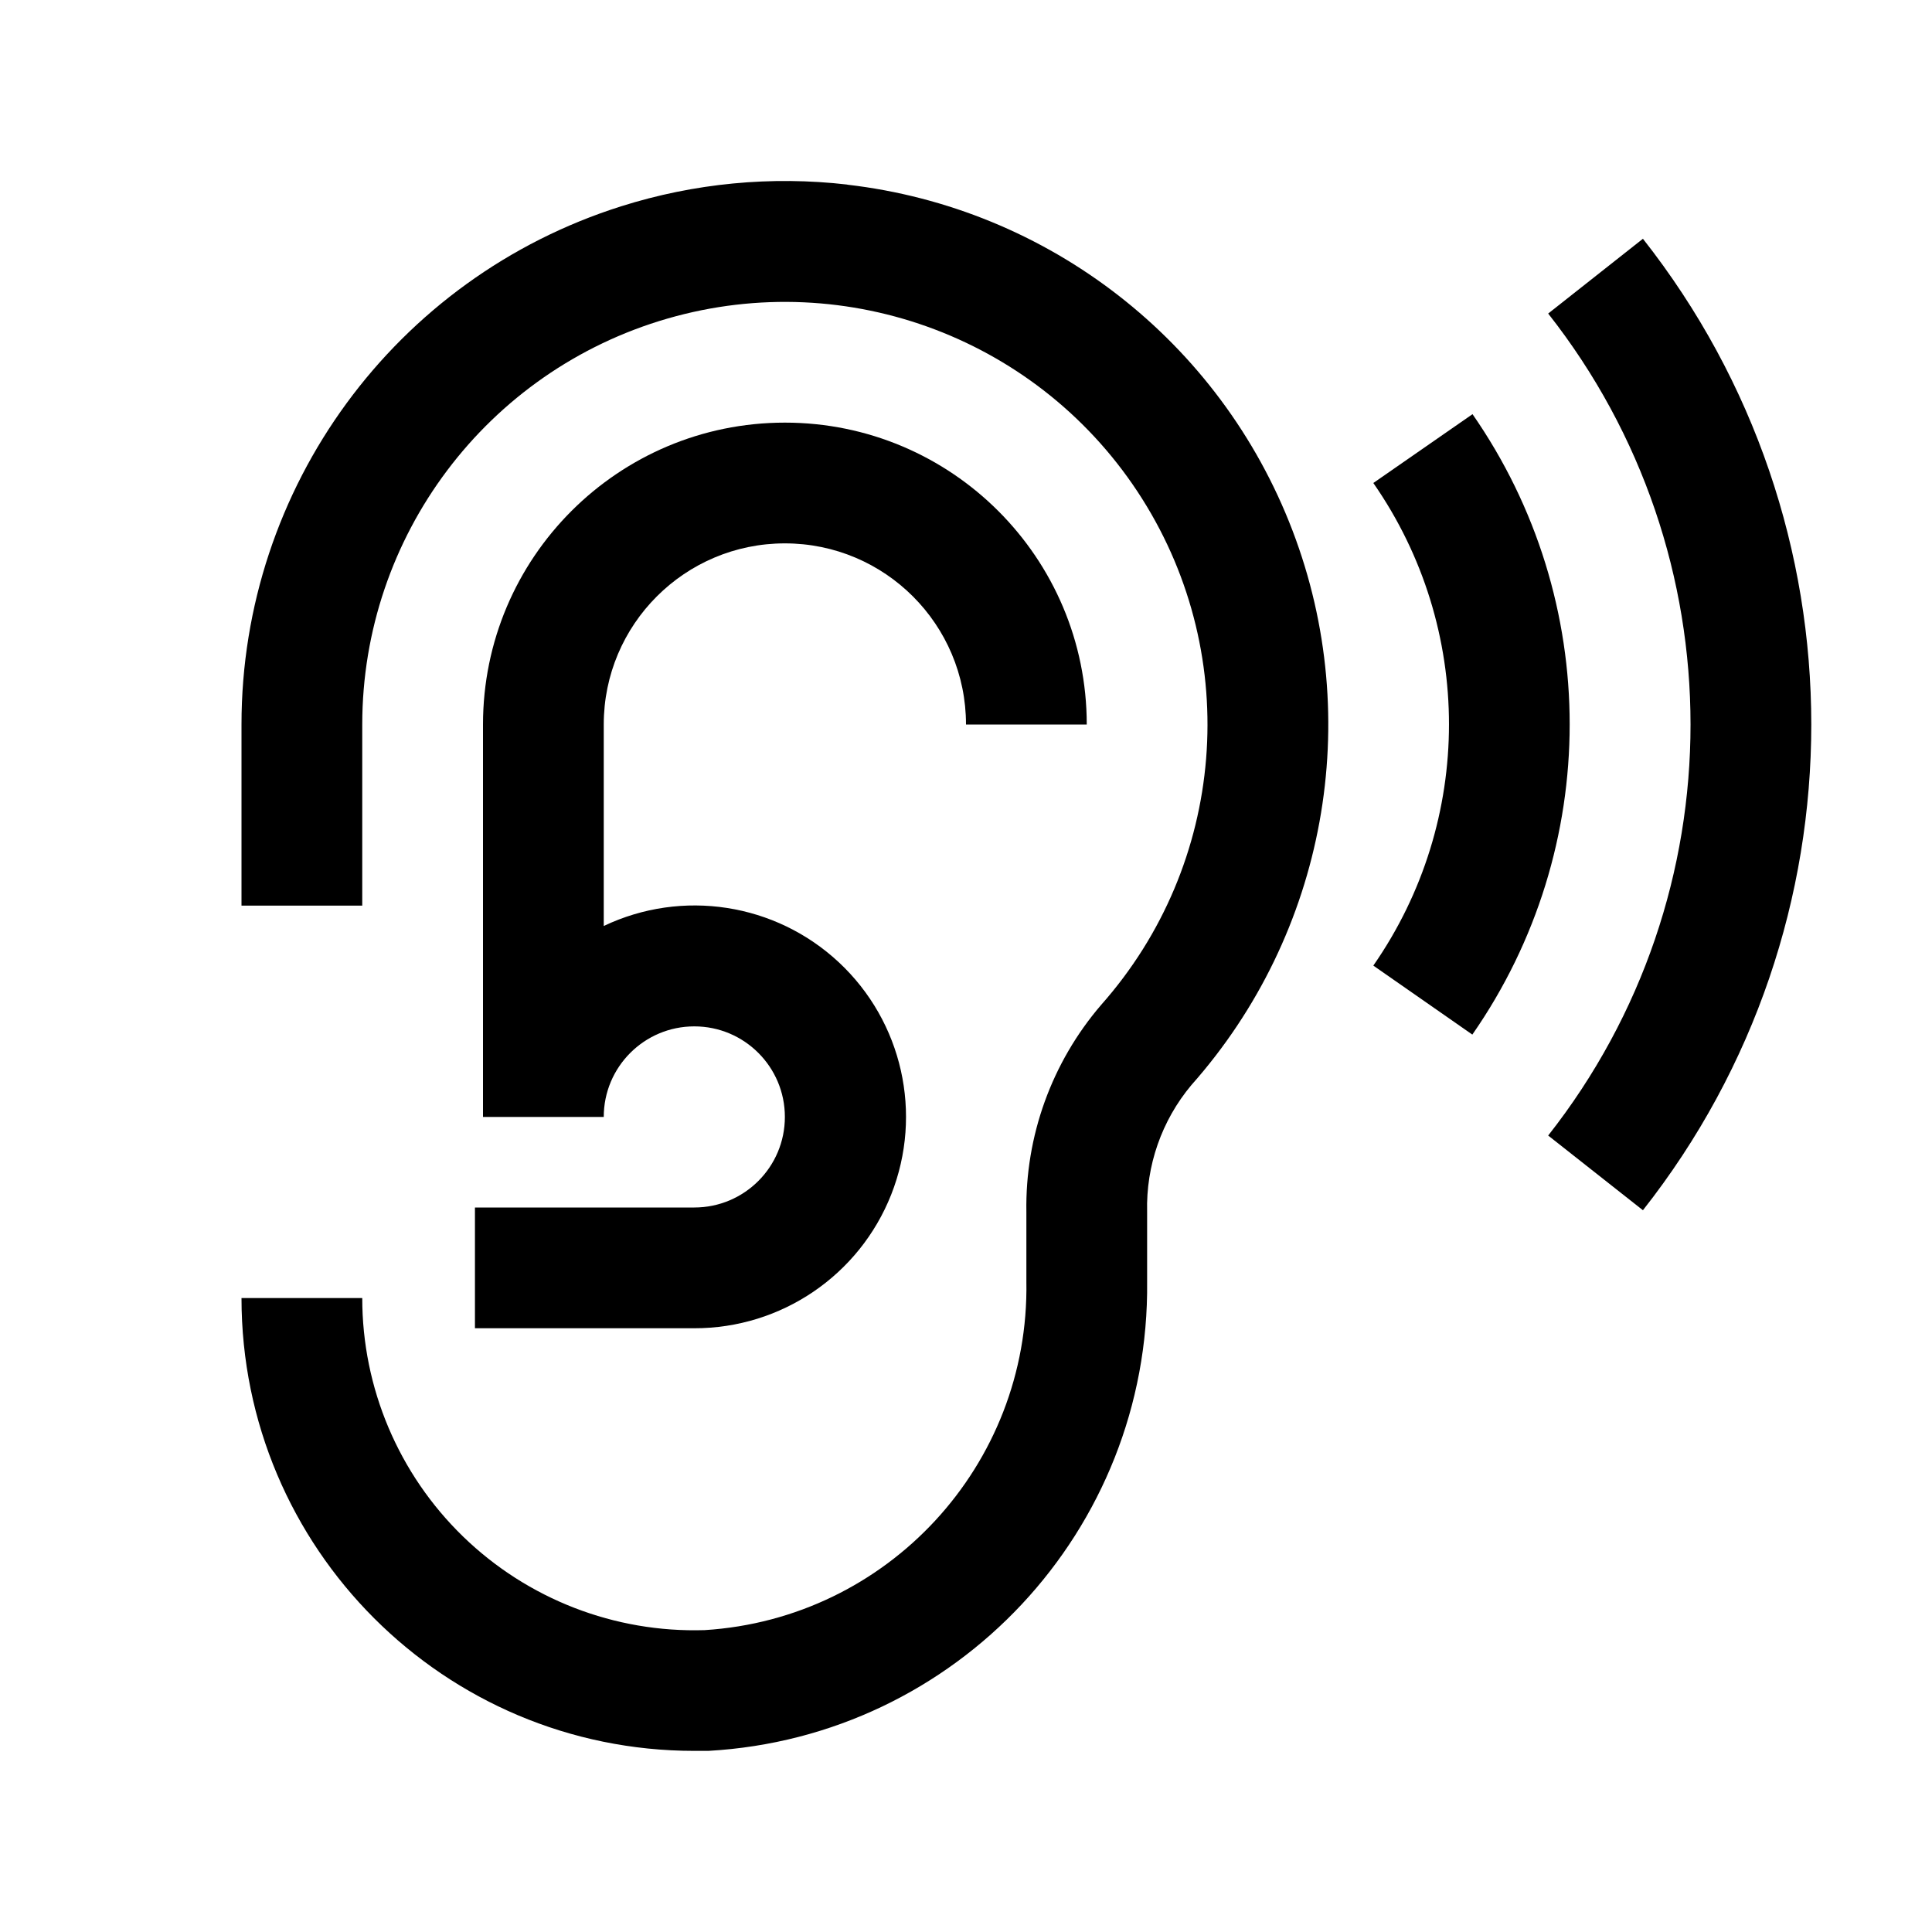
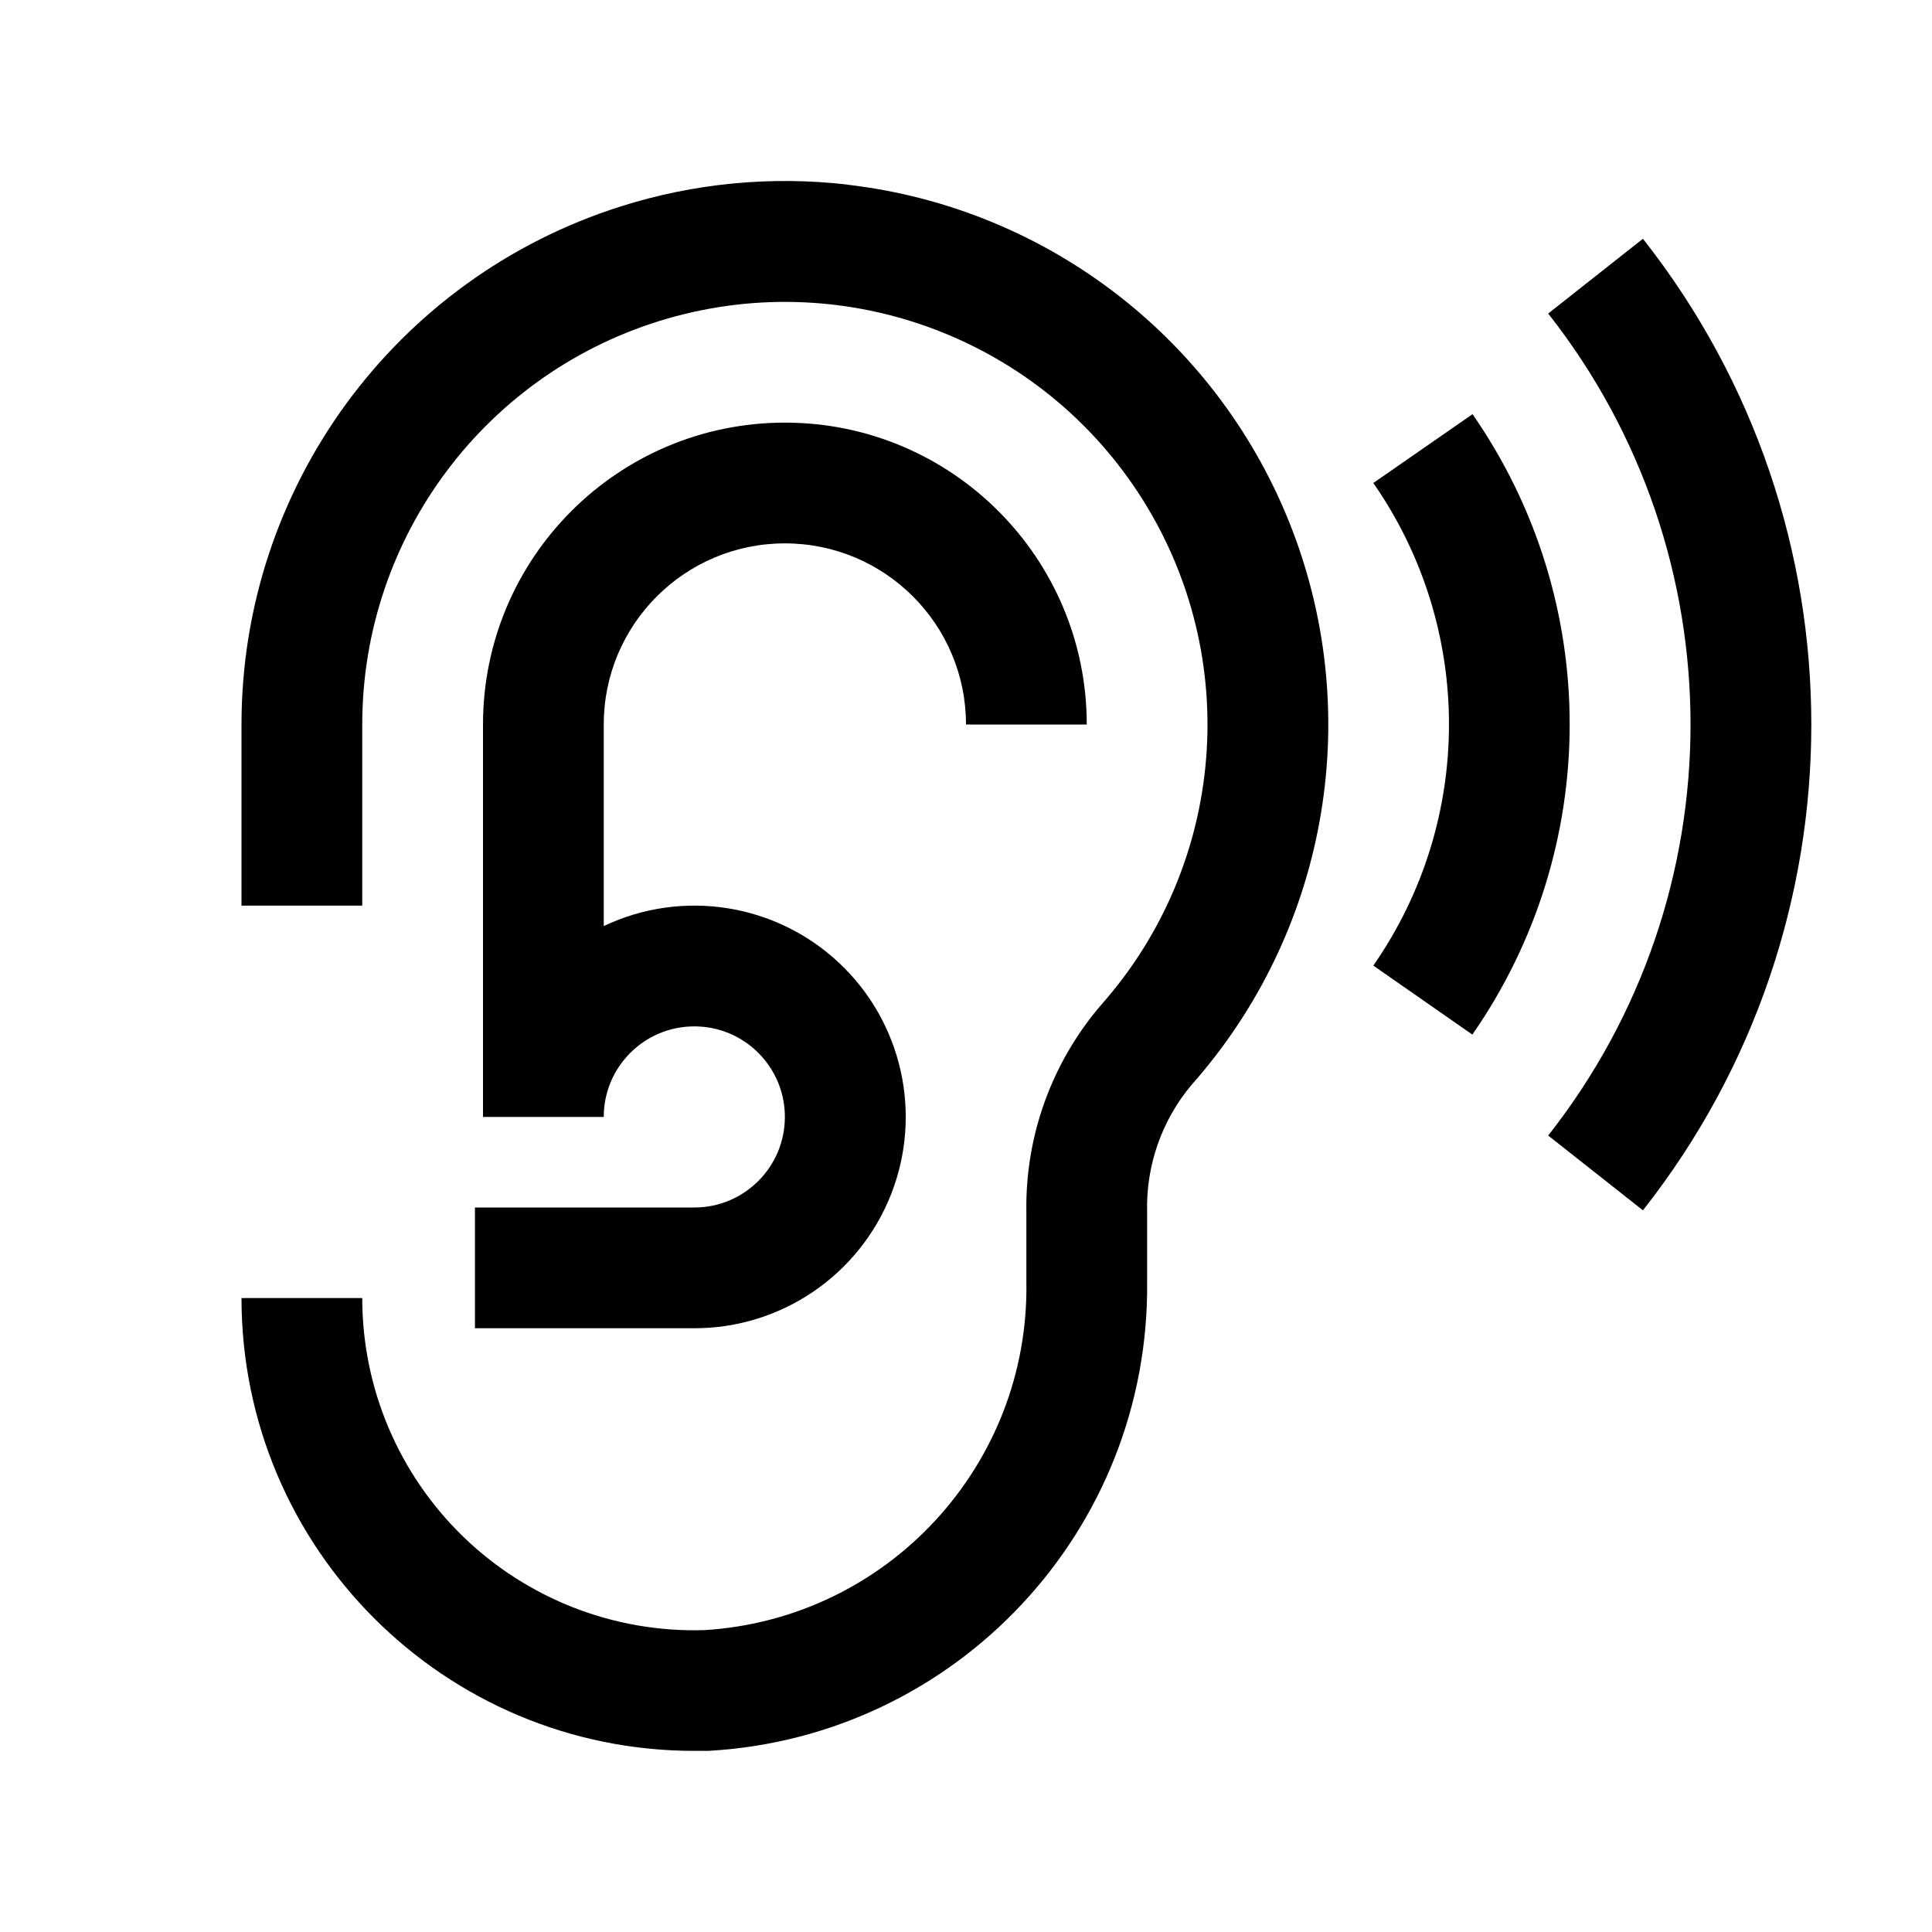
<svg xmlns="http://www.w3.org/2000/svg" viewBox="0 0 24 24">
-   <path d="M7.715 2.563a6.75 6.75 0 0 1 2.812-.27l-.003.001a6.75 6.75 0 0 1 4.275 11.186 2.36 2.36 0 0 0-.549 1.575v.865a5.775 5.775 0 0 1-5.451 5.83h-.174A5.625 5.625 0 0 1 3 16.125h1.5a4.125 4.125 0 0 0 4.252 4.125 4.263 4.263 0 0 0 3.998-4.33v-.865a3.85 3.85 0 0 1 .928-2.571A5.25 5.25 0 1 0 4.5 9v2.25H3V9a6.75 6.75 0 0 1 4.715-6.437" />
-   <path d="M5.9 15h2.725A1.125 1.125 0 1 0 7.5 13.875H6V9a3.75 3.75 0 1 1 7.5 0H12a2.25 2.25 0 1 0-4.5 0v2.503A2.626 2.626 0 1 1 8.625 16.5H5.9zm12.392-9.855L17.06 6a5.25 5.25 0 0 1 0 5.995l1.23.857a6.75 6.75 0 0 0 0-7.71z" />
-   <path d="m19.232 3.895 1.177-.929a9.75 9.75 0 0 1 0 12.068l-1.177-.928a8.254 8.254 0 0 0 0-10.211" />
+   <path d="M7.715 2.563a6.75 6.75 0 0 1 2.812-.27l-.003.001a6.75 6.75 0 0 1 4.275 11.186 2.36 2.36 0 0 0-.549 1.576v.864a5.775 5.775 0 0 1-5.451 5.83h-.174A5.625 5.625 0 0 1 3 16.125h1.5a4.125 4.125 0 0 0 4.252 4.125 4.263 4.263 0 0 0 3.998-4.33v-.864a3.85 3.85 0 0 1 .928-2.572A5.25 5.25 0 1 0 4.5 9v2.25H3V9a6.75 6.75 0 0 1 4.715-6.437" />
+   <path d="M5.9 15h2.725A1.125 1.125 0 1 0 7.5 13.875H6V9a3.75 3.75 0 1 1 7.5 0H12a2.25 2.25 0 1 0-4.5 0v2.504A2.625 2.625 0 1 1 8.625 16.5H5.9zm12.392-9.855L17.06 6a5.25 5.25 0 0 1 0 5.995l1.23.857a6.75 6.75 0 0 0 0-7.71z" />
+   <path d="m19.232 3.895 1.177-.929a9.75 9.75 0 0 1 0 12.069l-1.177-.929a8.254 8.254 0 0 0 0-10.211" />
</svg>
